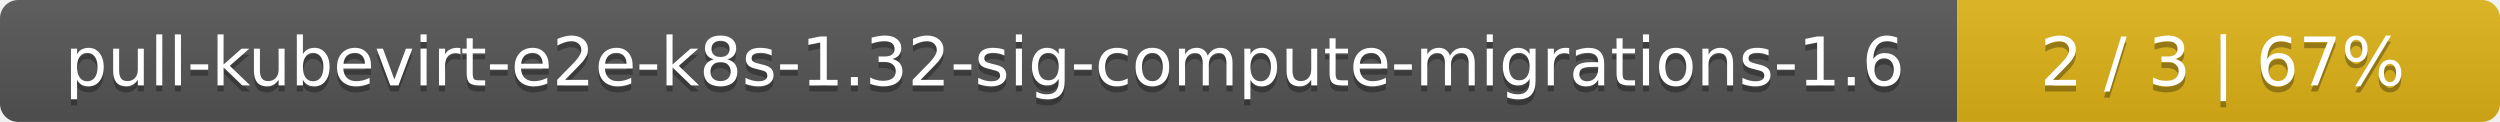
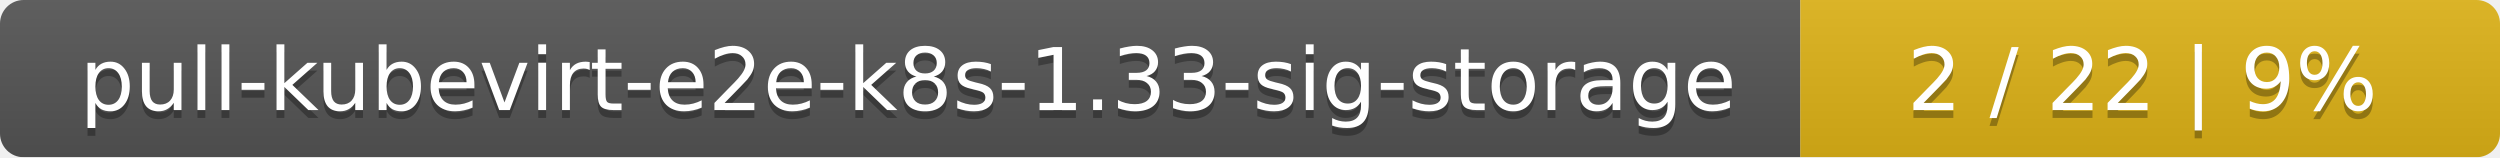
- <svg xmlns="http://www.w3.org/2000/svg" width="410" height="20">
+ <svg xmlns="http://www.w3.org/2000/svg" width="318" height="20">
  <linearGradient id="smooth" x2="0" y2="100%">
    <stop offset="0" stop-color="#bbb" stop-opacity=".1" />
    <stop offset="1" stop-opacity=".1" />
  </linearGradient>
  <mask id="round">
-     <rect width="410" height="20" rx="3" fill="#fff" />
+     <rect width="318" height="20" rx="3" fill="#fff" />
  </mask>
  <g mask="url(#round)">
-     <rect width="321" height="20" fill="#555" />
-     <rect x="321" width="89" height="20" fill="#dfb317" />
-     <rect width="410" height="20" fill="url(#smooth)" />
+     <rect width="229" height="20" fill="#555" />
+     <rect x="229" width="89" height="20" fill="#dfb317" />
+     <rect width="318" height="20" fill="url(#smooth)" />
  </g>
  <g fill="#fff" text-anchor="middle" font-family="DejaVu Sans,Verdana,Geneva,sans-serif" font-size="11">
-     <text x="161.5" y="15" fill="#010101" fill-opacity=".3">pull-kubevirt-e2e-k8s-1.32-sig-compute-migrations-1.6</text>
-     <text x="161.5" y="14">pull-kubevirt-e2e-k8s-1.32-sig-compute-migrations-1.6</text>
-     <text x="364.5" y="15" fill="#010101" fill-opacity=".3">2 / 3    |    67%</text>
-     <text x="364.5" y="14">2 / 3    |    67%</text>
+     <text x="115.5" y="15" fill="#010101" fill-opacity=".3">pull-kubevirt-e2e-k8s-1.33-sig-storage</text>
+     <text x="115.5" y="14">pull-kubevirt-e2e-k8s-1.33-sig-storage</text>
+     <text x="272.5" y="15" fill="#010101" fill-opacity=".3">2 / 22    |    9%</text>
+     <text x="272.5" y="14">2 / 22    |    9%</text>
  </g>
</svg>
